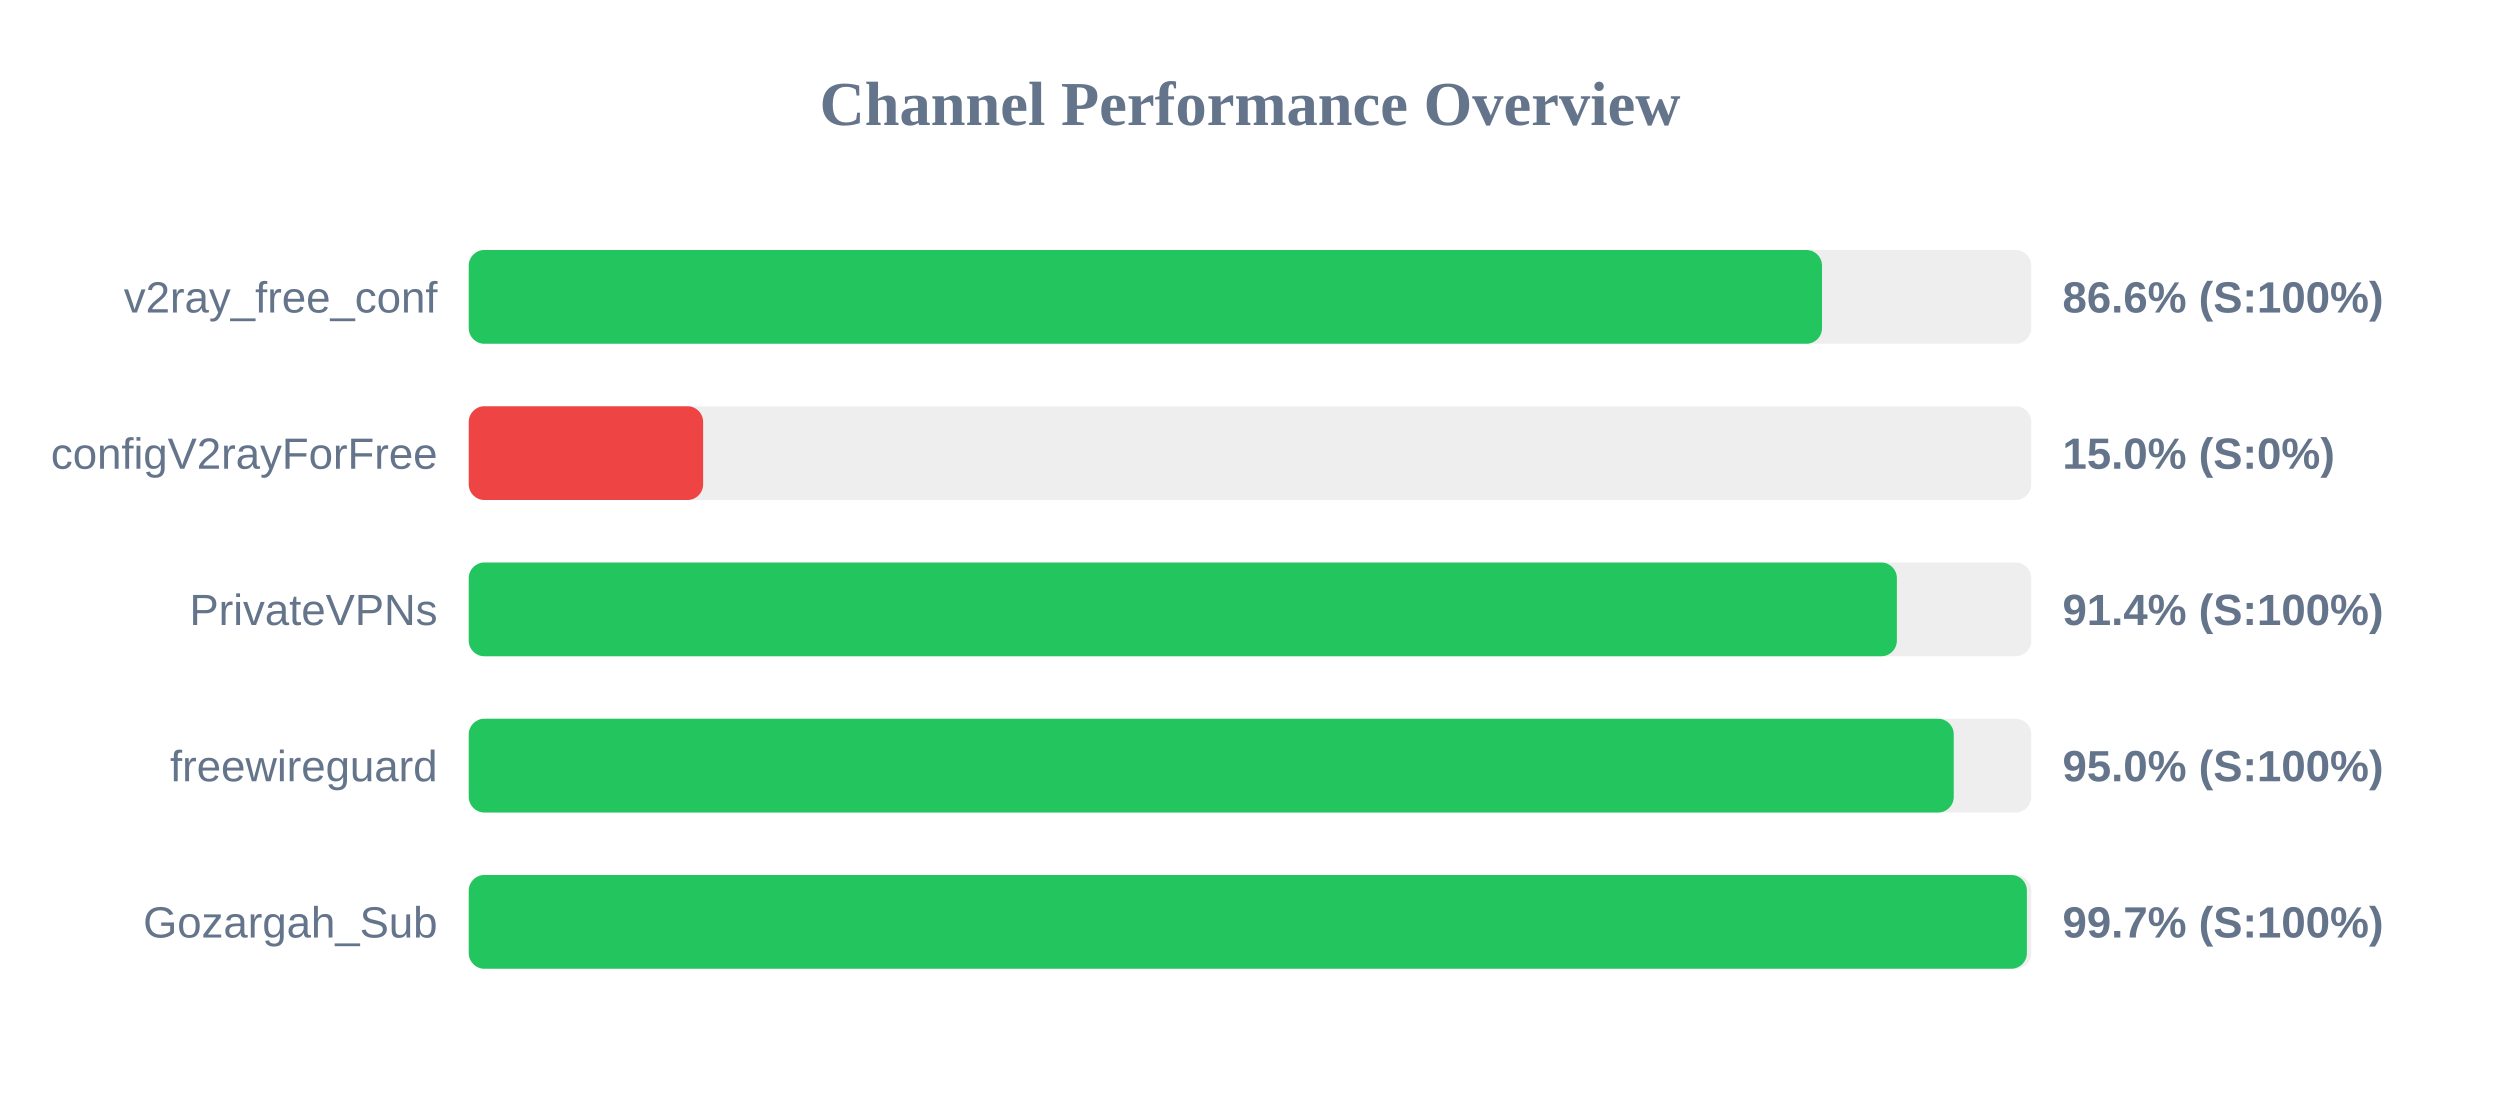
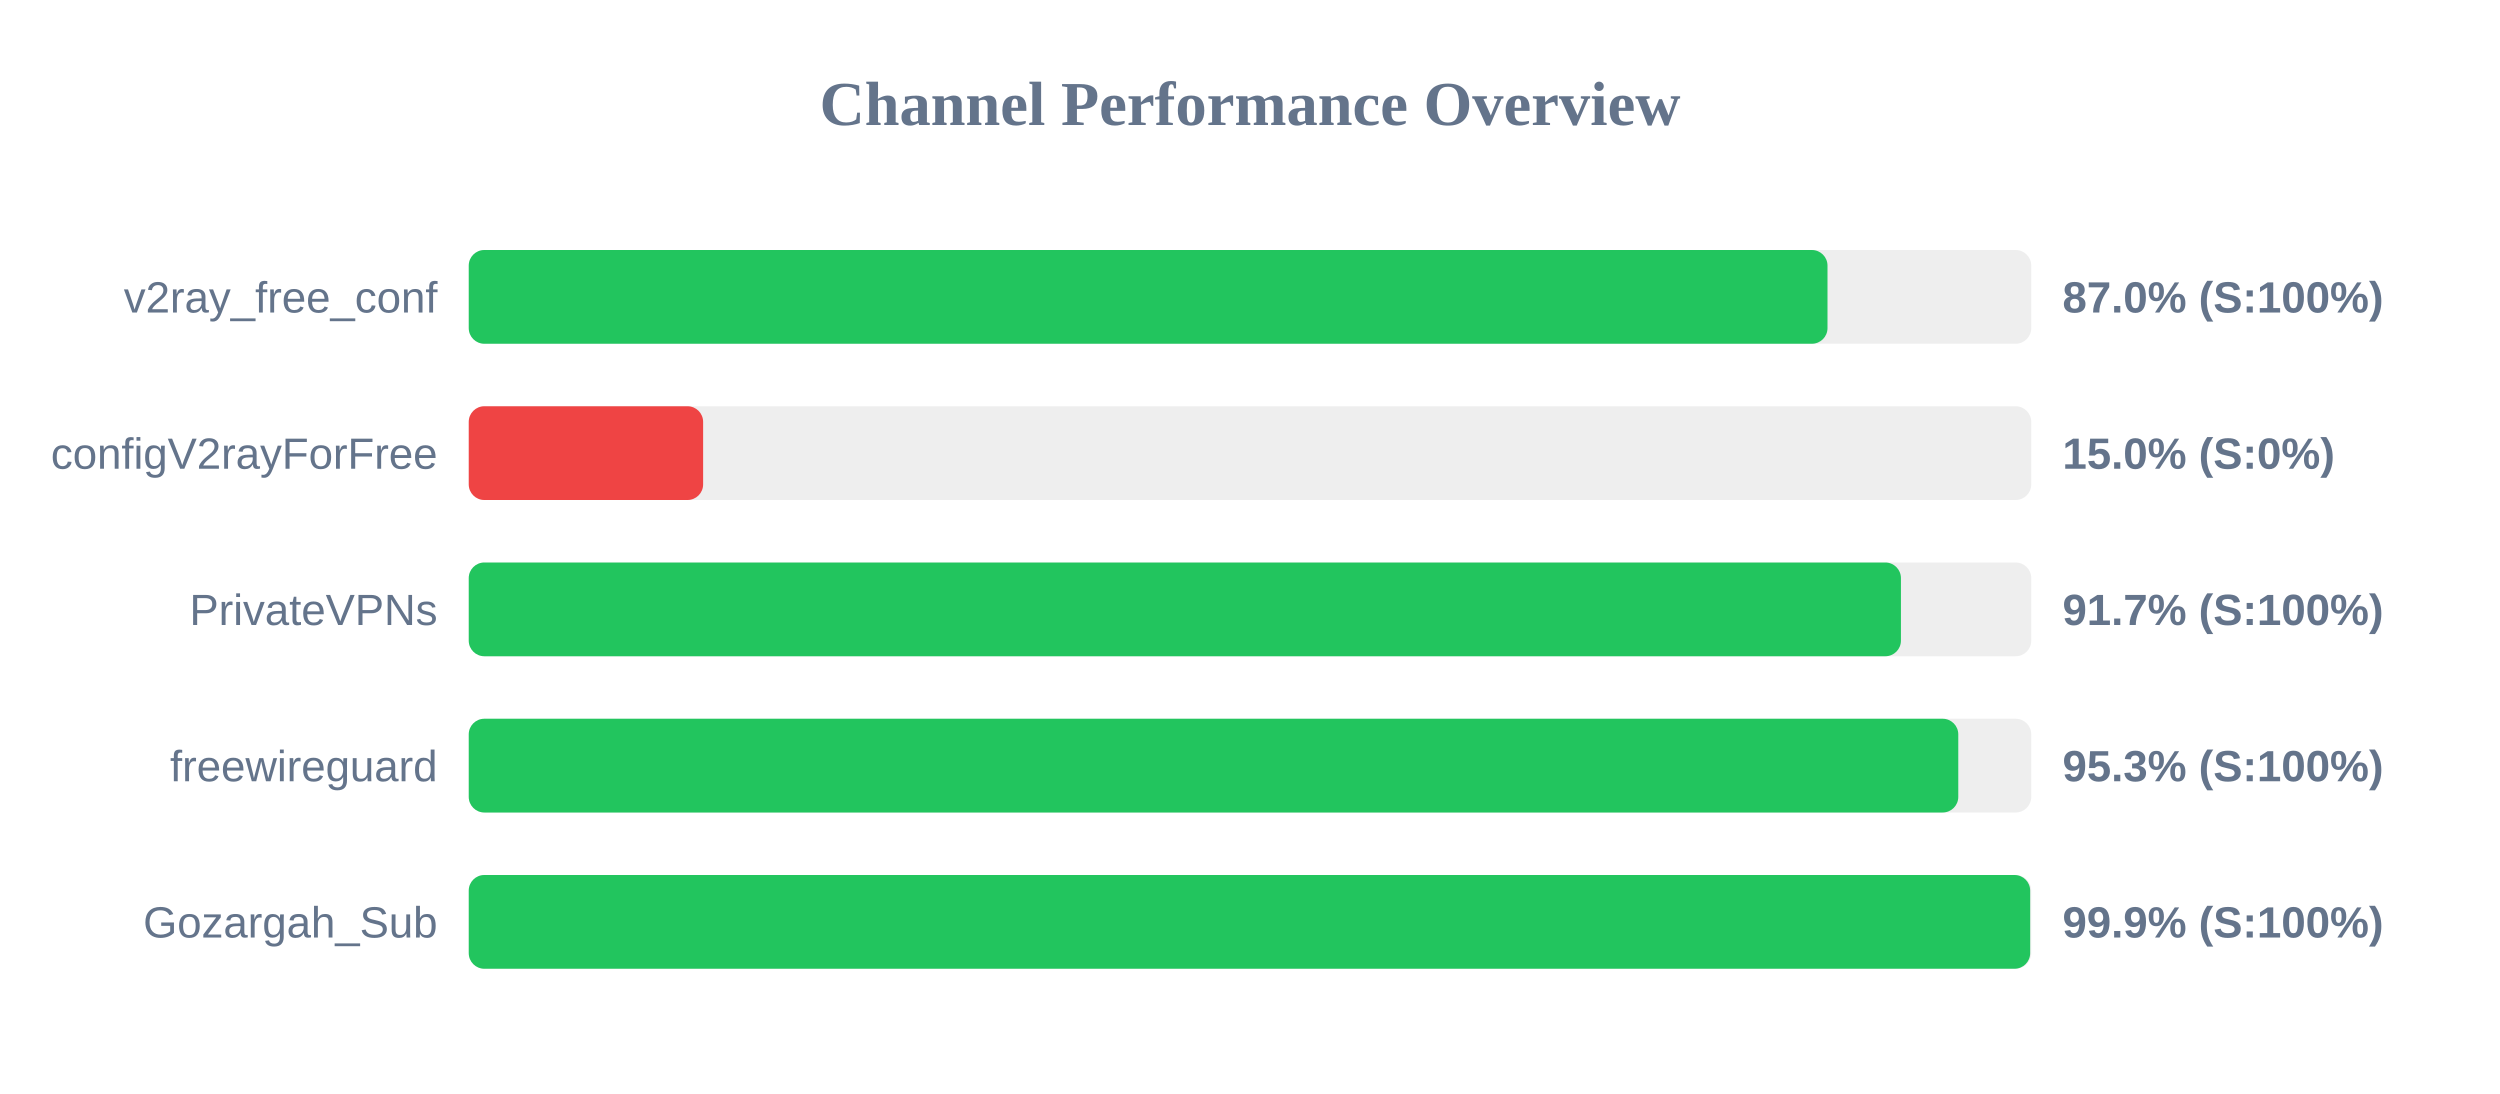
<svg xmlns="http://www.w3.org/2000/svg" width="800" height="350" version="1.1">
  <style>
        .row { font: 14px Arial; fill: #64748b; }
        .score { font: bold 14px Arial; fill: #64748b; }
    </style>
  <text x="400" y="40" text-anchor="middle" font-size="20px" font-weight="bold" fill="#64748b">Channel Performance Overview</text>
  <rect x="150" y="80" width="500" height="30" fill="#eee" rx="5" />
-   <rect x="150" y="80" width="433.05" height="30" fill="#22c55e" rx="5" />
+   <rect x="150" y="80" width="434.8" height="30" fill="#22c55e" rx="5" />
  <text x="140" y="100" text-anchor="end" class="row">v2ray_free_conf</text>
-   <text x="660" y="100" text-anchor="start" class="score">86.6% (S:100%)</text>
+   <text x="660" y="100" text-anchor="start" class="score">87.0% (S:100%)</text>
  <rect x="150" y="130" width="500" height="30" fill="#eee" rx="5" />
  <rect x="150" y="130" width="75.0" height="30" fill="#ef4444" rx="5" />
  <text x="140" y="150" text-anchor="end" class="row">configV2rayForFree</text>
  <text x="660" y="150" text-anchor="start" class="score">15.0% (S:0%)</text>
  <rect x="150" y="180" width="500" height="30" fill="#eee" rx="5" />
-   <rect x="150" y="180" width="457.0" height="30" fill="#22c55e" rx="5" />
+   <rect x="150" y="180" width="458.3" height="30" fill="#22c55e" rx="5" />
  <text x="140" y="200" text-anchor="end" class="row">PrivateVPNs</text>
-   <text x="660" y="200" text-anchor="start" class="score">91.4% (S:100%)</text>
+   <text x="660" y="200" text-anchor="start" class="score">91.7% (S:100%)</text>
  <rect x="150" y="230" width="500" height="30" fill="#eee" rx="5" />
-   <rect x="150" y="230" width="475.2" height="30" fill="#22c55e" rx="5" />
+   <rect x="150" y="230" width="476.65" height="30" fill="#22c55e" rx="5" />
  <text x="140" y="250" text-anchor="end" class="row">freewireguard</text>
-   <text x="660" y="250" text-anchor="start" class="score">95.0% (S:100%)</text>
+   <text x="660" y="250" text-anchor="start" class="score">95.3% (S:100%)</text>
  <rect x="150" y="280" width="500" height="30" fill="#eee" rx="5" />
-   <rect x="150" y="280" width="498.6" height="30" fill="#22c55e" rx="5" />
+   <rect x="150" y="280" width="499.65" height="30" fill="#22c55e" rx="5" />
  <text x="140" y="300" text-anchor="end" class="row">Gozargah_Sub</text>
-   <text x="660" y="300" text-anchor="start" class="score">99.7% (S:100%)</text>
+   <text x="660" y="300" text-anchor="start" class="score">99.9% (S:100%)</text>
</svg>
